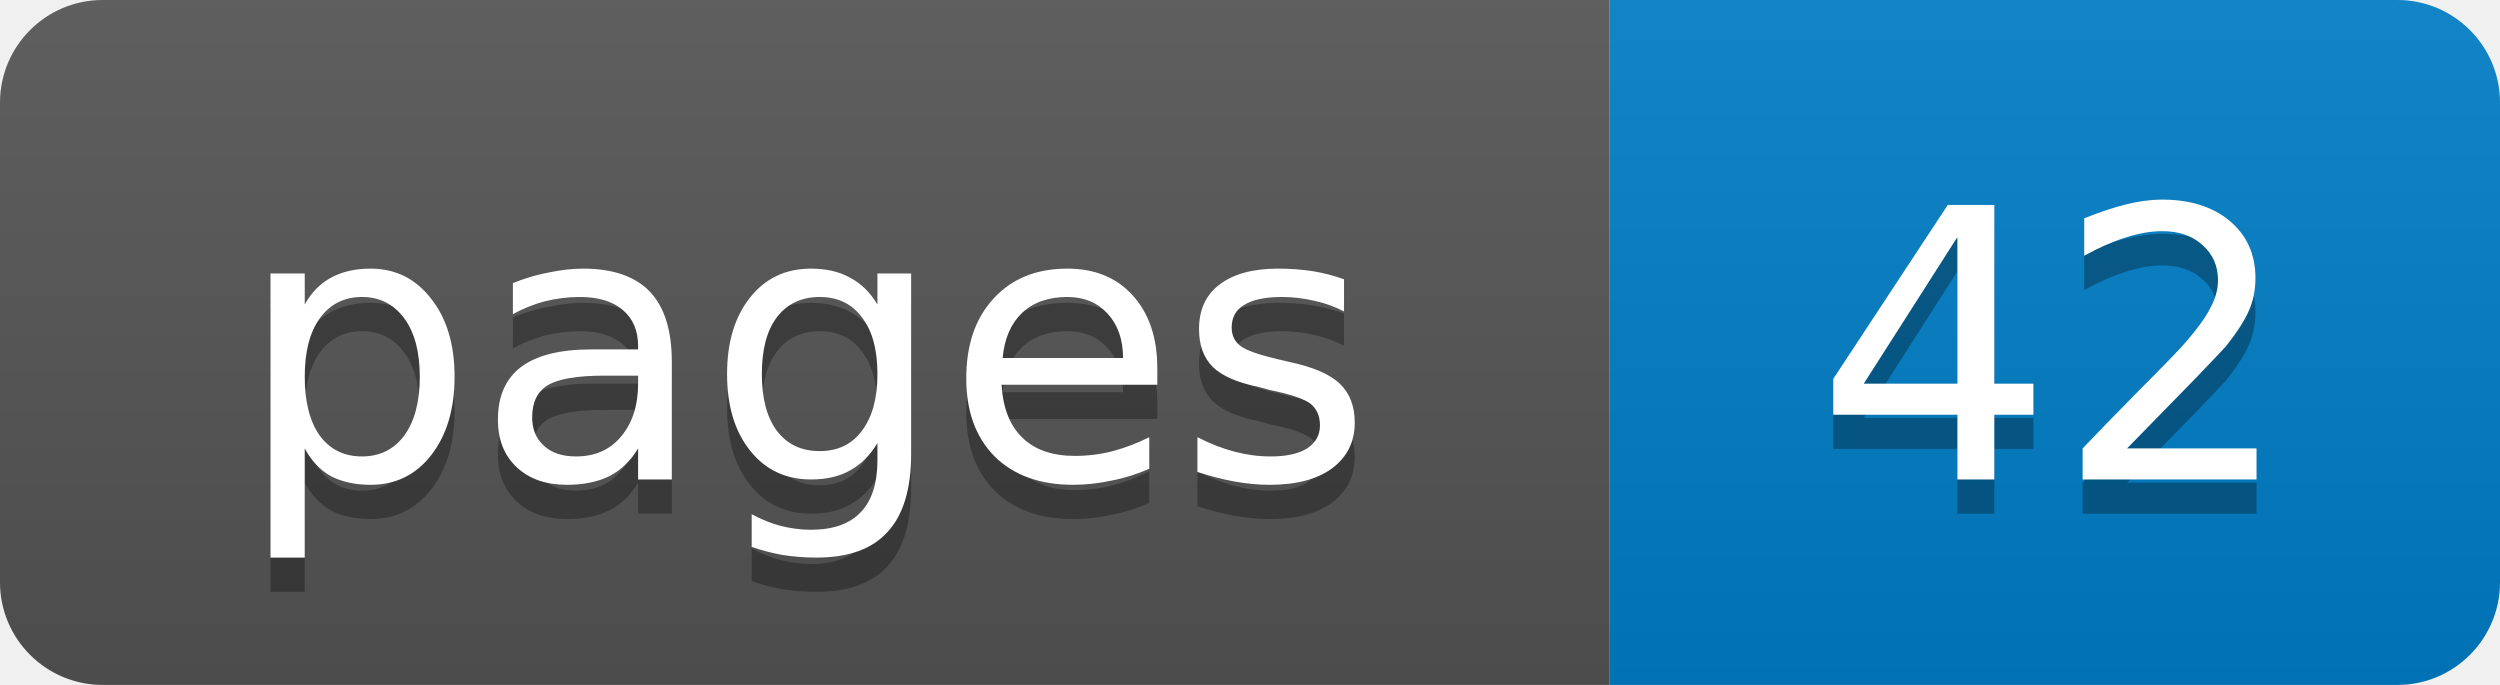
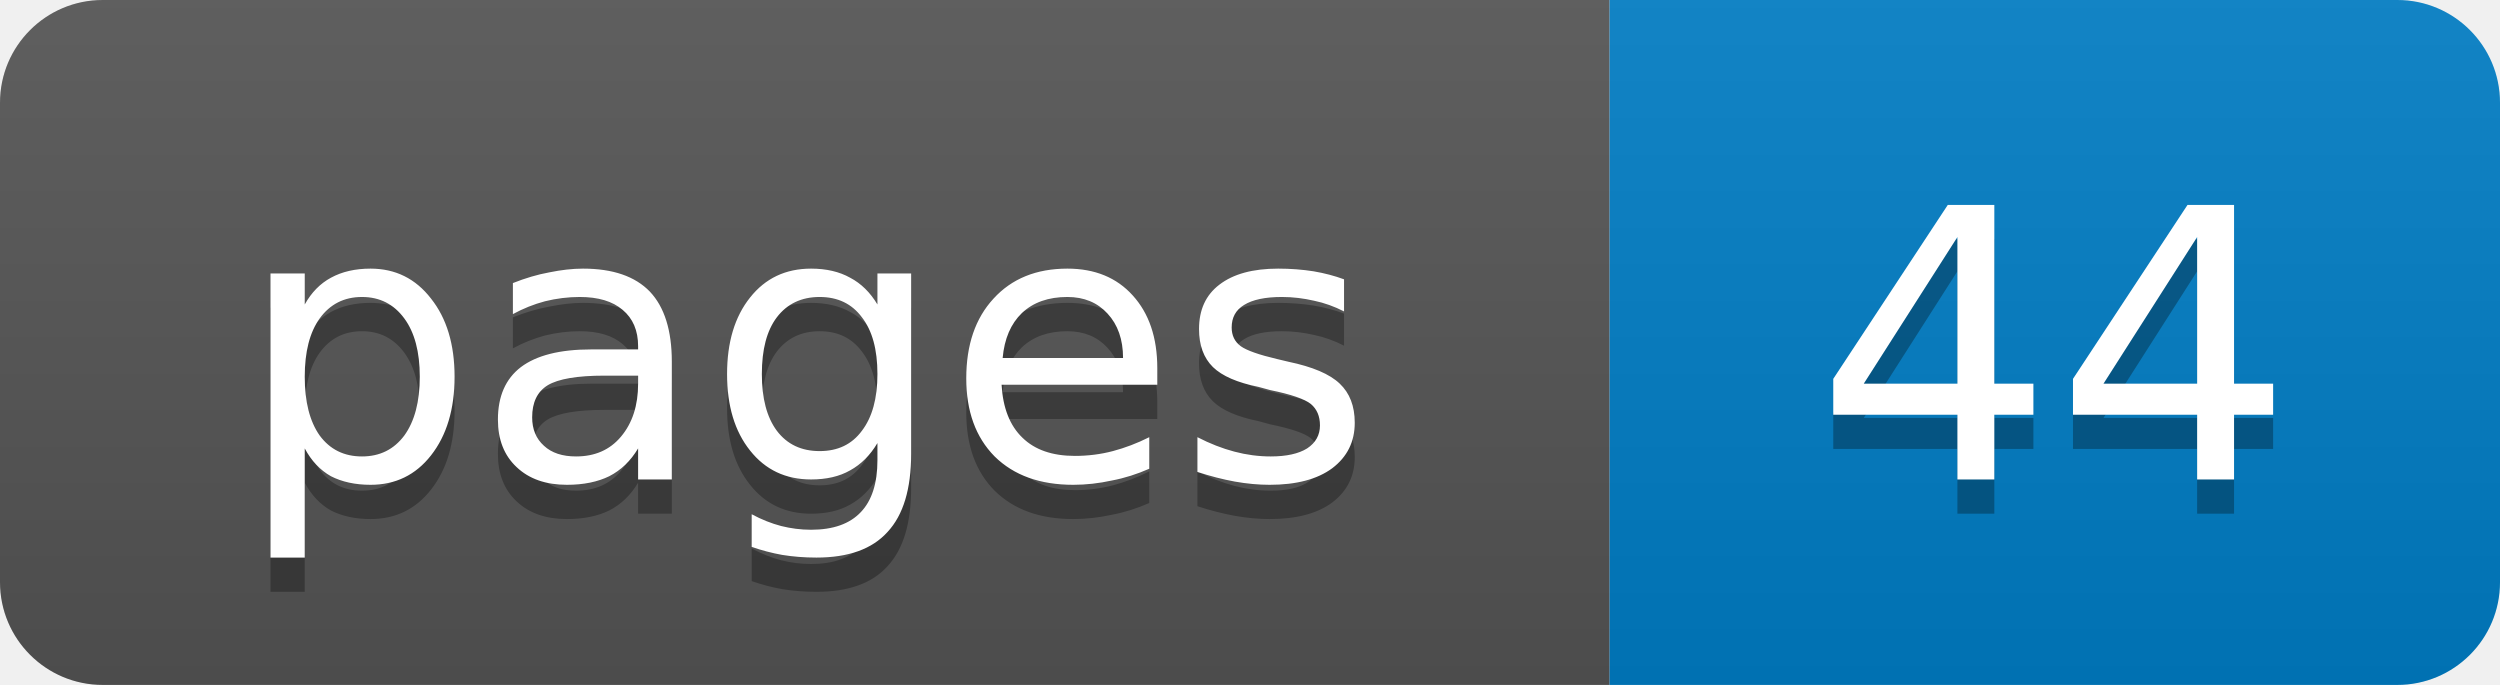
- <svg xmlns="http://www.w3.org/2000/svg" width="73" height="20" role="img" aria-label="pages: 42">
+ <svg xmlns="http://www.w3.org/2000/svg" width="73" height="20" role="img" aria-label="pages: 44">
  <linearGradient id="s" x2="0" y2="100%">
    <stop offset="0" stop-color="#bbb" stop-opacity=".1" />
    <stop offset="1" stop-opacity=".1" />
  </linearGradient>
  <clipPath id="r">
    <rect width="73" height="20" rx="3" fill="#fff" />
  </clipPath>
  <g clip-path="url(#r)">
    <rect width="47" height="20" fill="#555" />
    <rect x="47" width="26" height="20" fill="#007ec6" />
    <rect width="73" height="20" fill="url(#s)" />
  </g>
  <g fill="#fff" text-anchor="middle" font-family="Verdana,Geneva,DejaVu Sans,sans-serif" font-size="11">
    <text x="23.5" y="15" fill="#010101" fill-opacity=".3">pages</text>
    <text x="23.5" y="14">pages</text>
-     <text x="60" y="15" fill="#010101" fill-opacity=".3">42</text>
-     <text x="60" y="14">42</text>
+     <text x="60" y="15" fill="#010101" fill-opacity=".3">44</text>
+     <text x="60" y="14">44</text>
  </g>
</svg>
